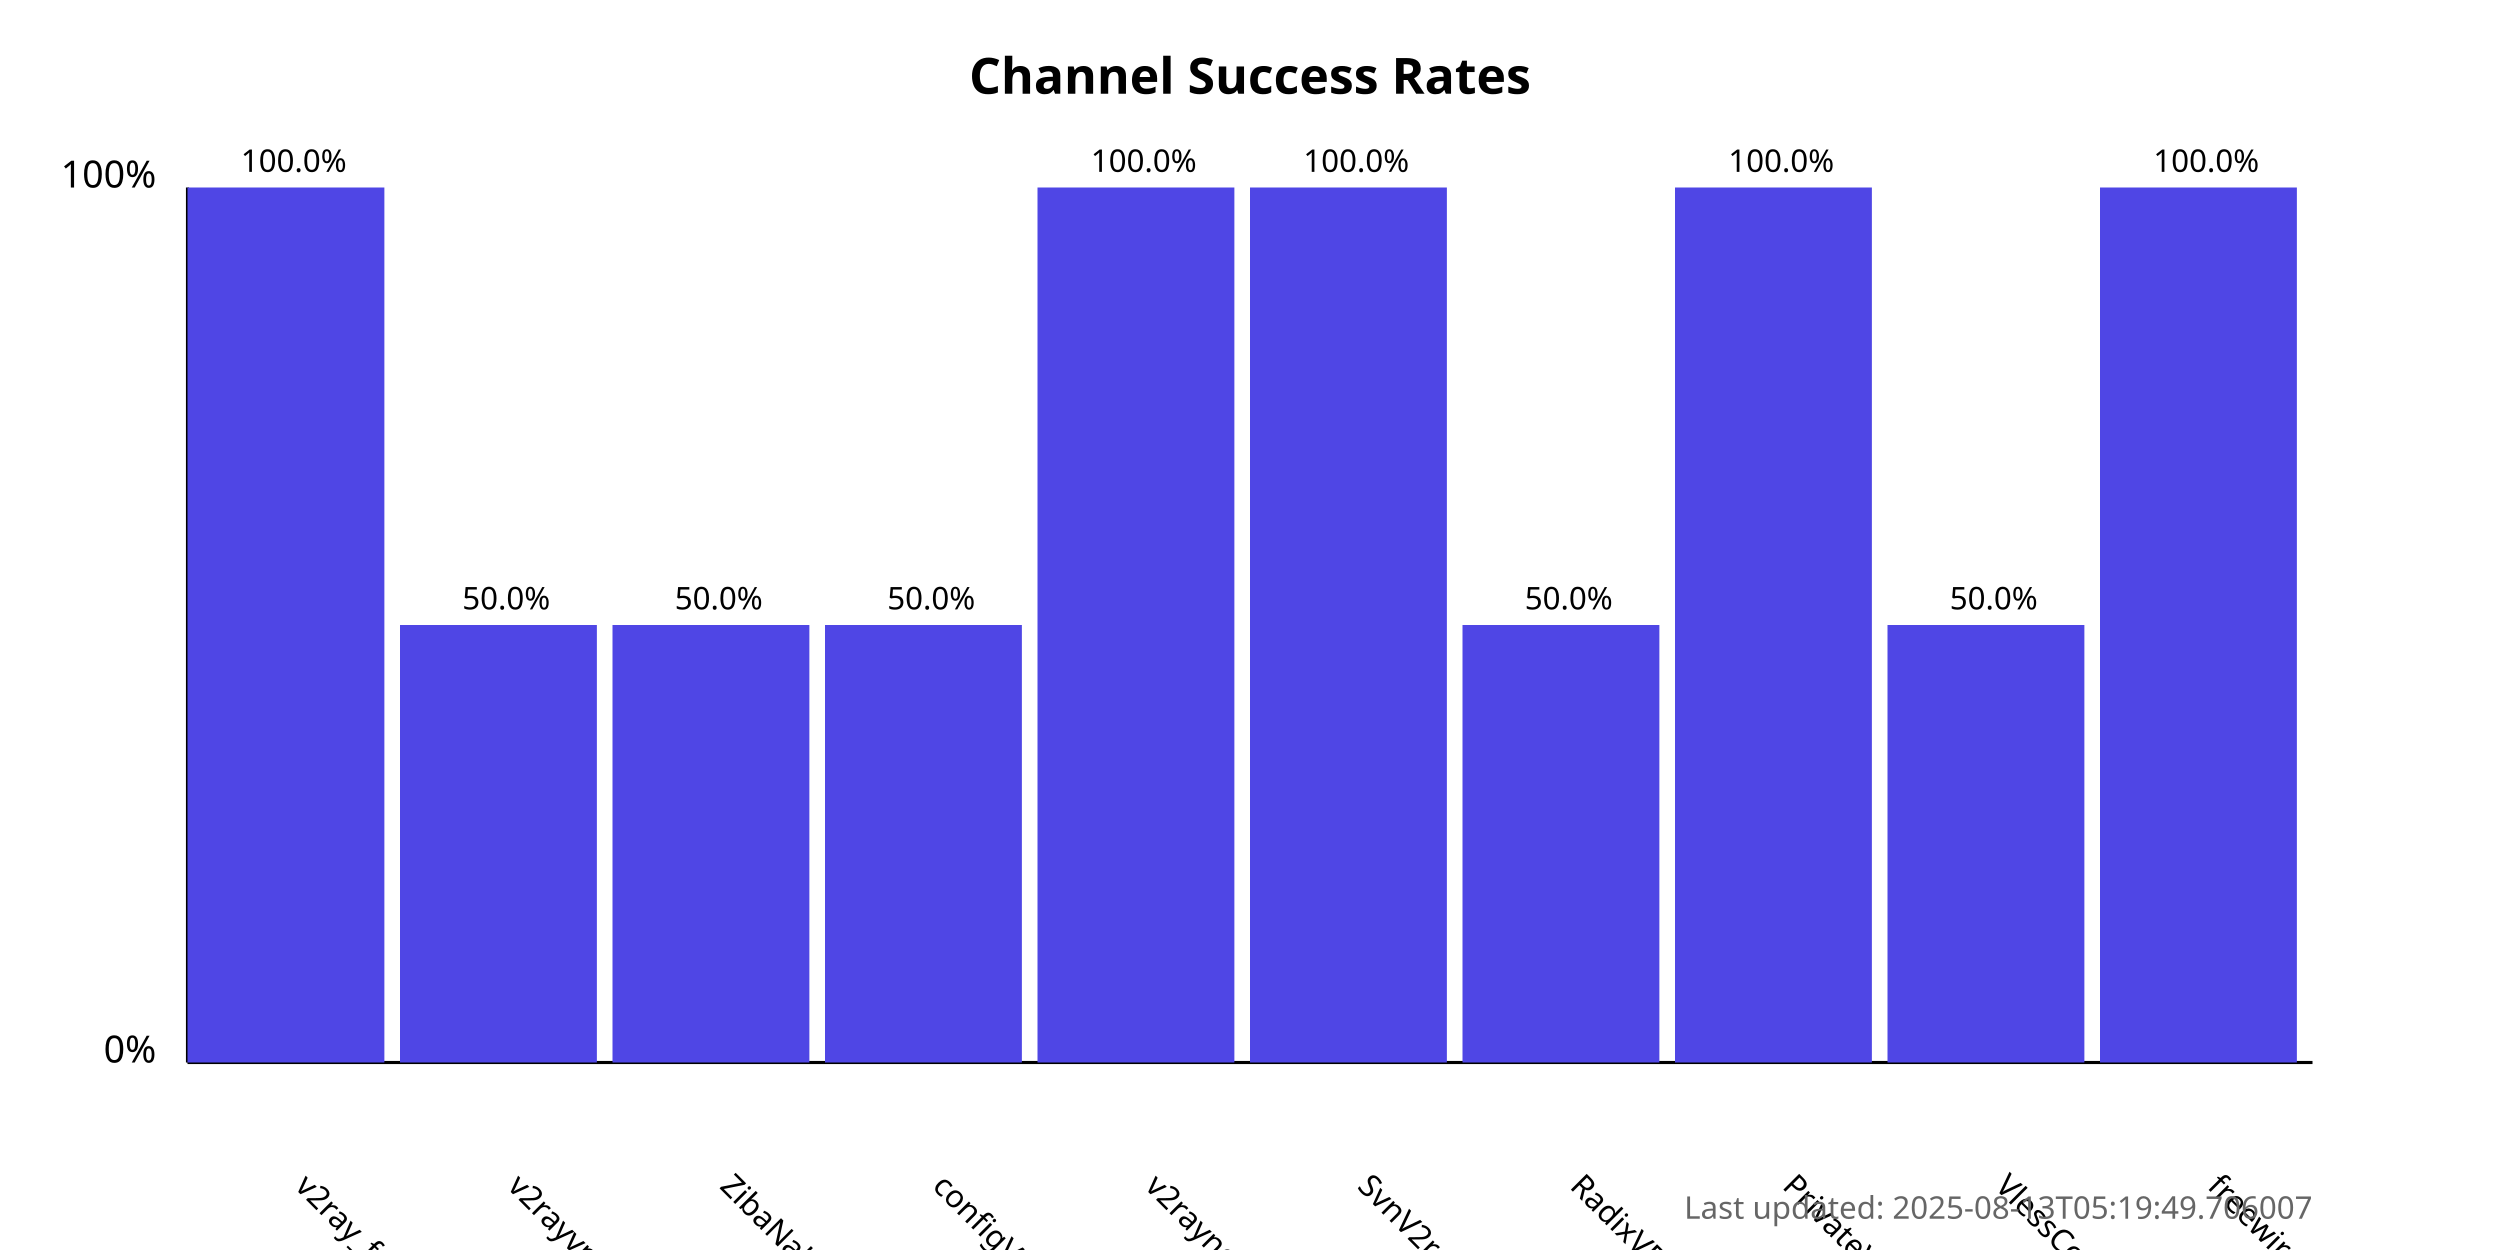
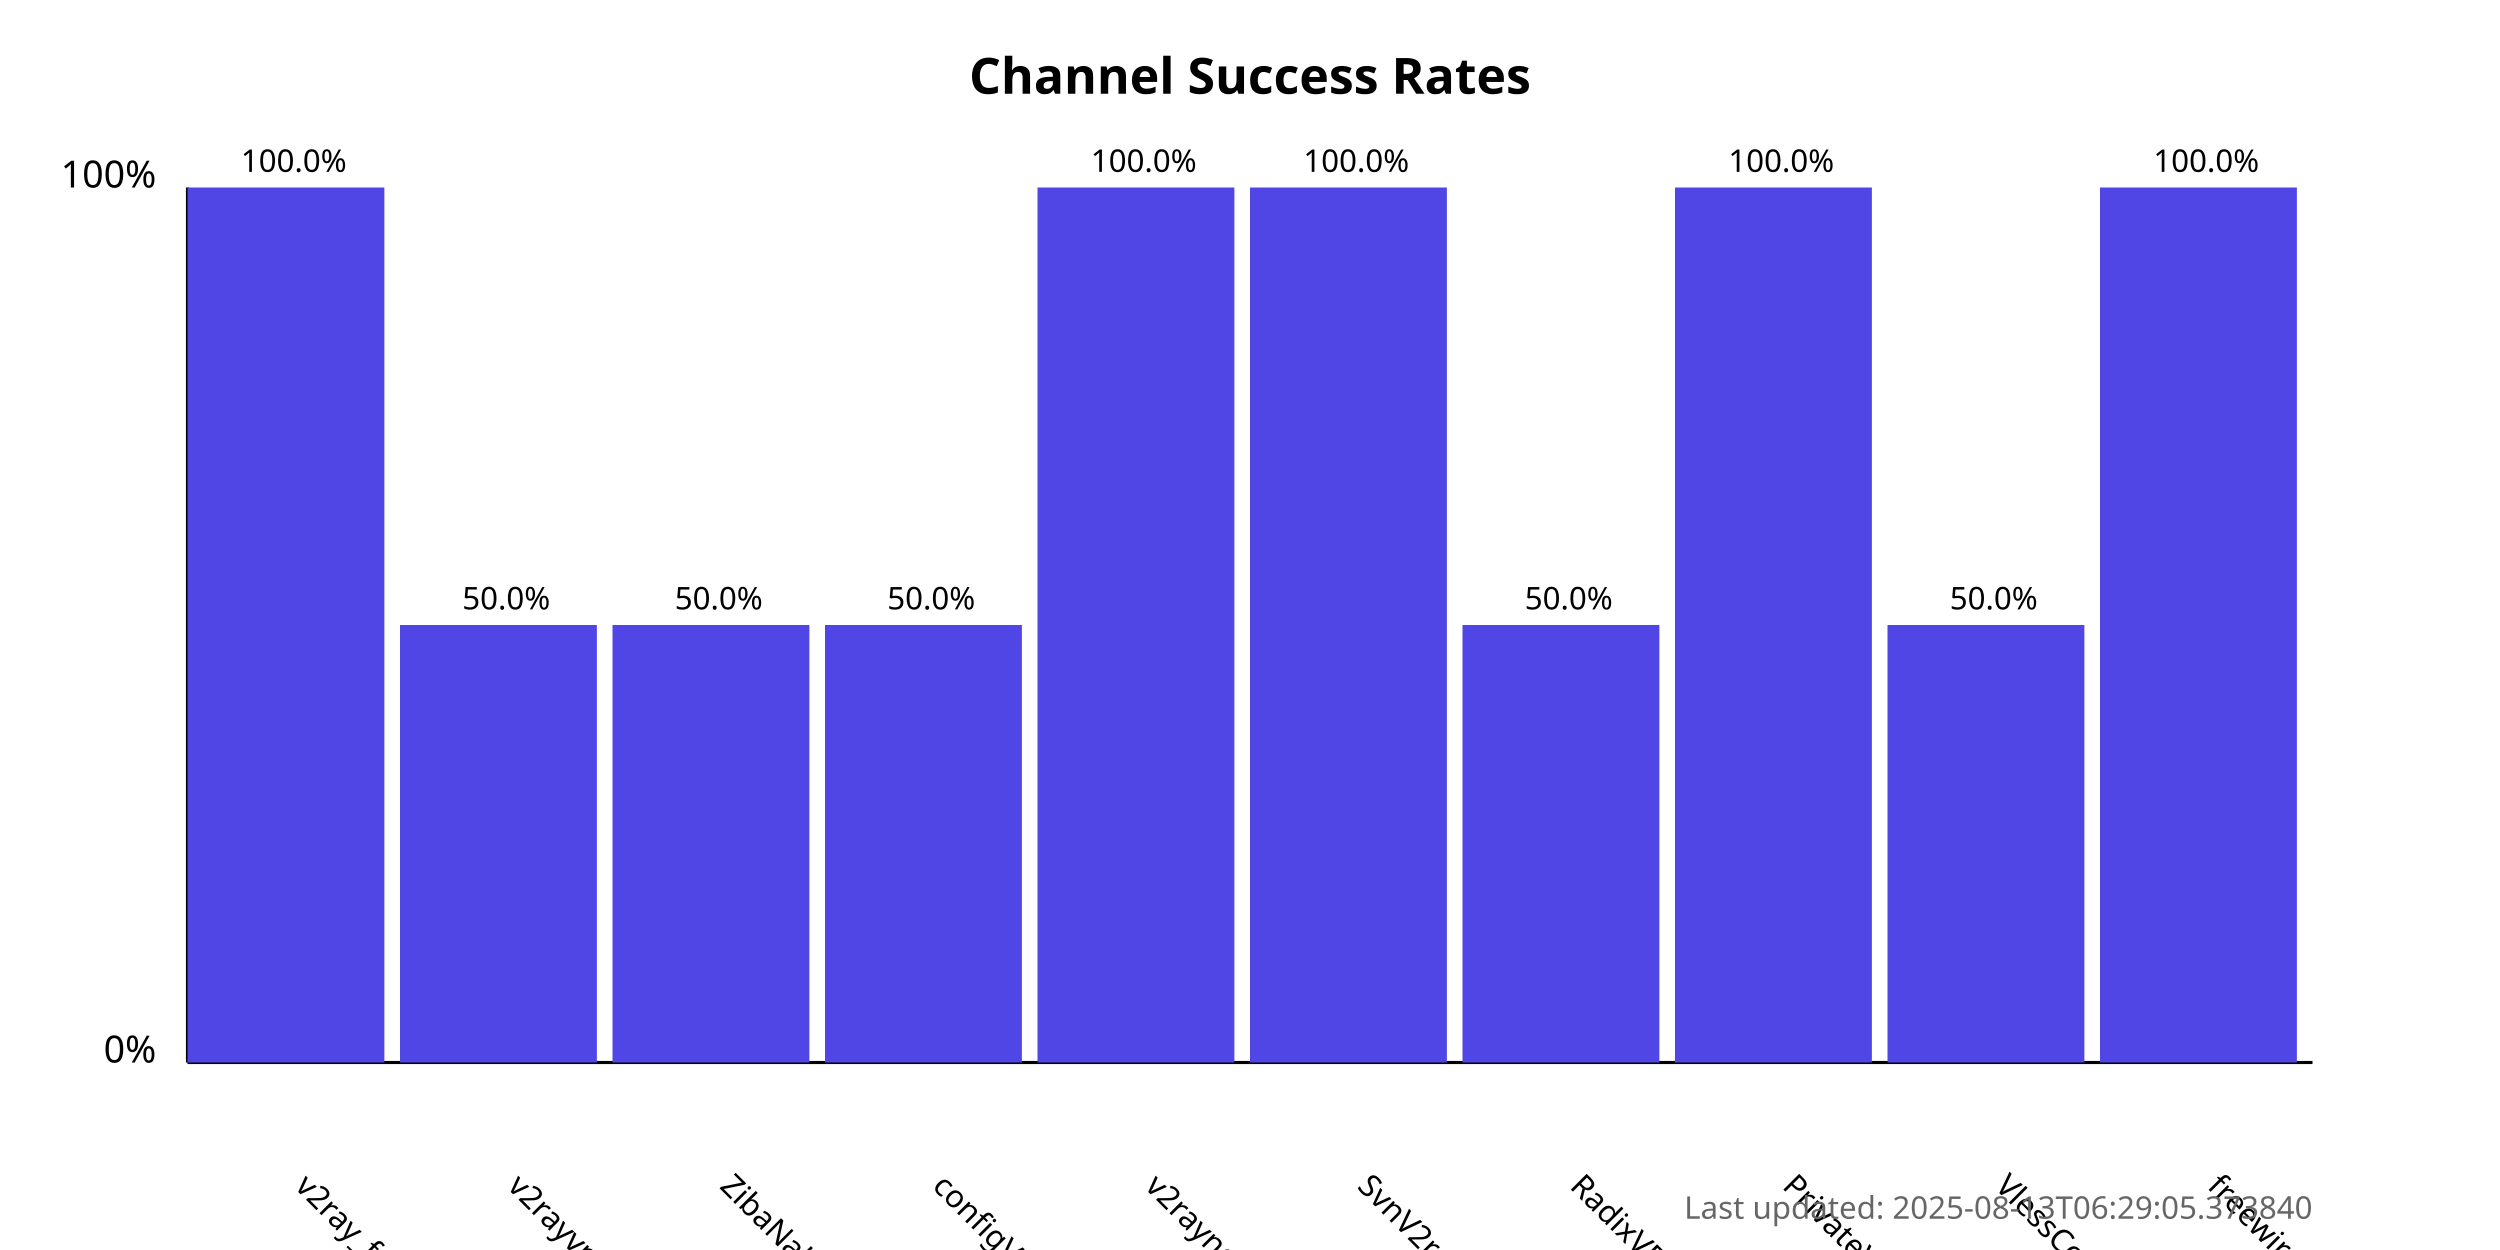
<svg xmlns="http://www.w3.org/2000/svg" width="800" height="400">
  <style>
            .chart-title { font: bold 16px sans-serif; }
            .axis-label { font: 12px sans-serif; }
            .tick-label { font: 10px sans-serif; }
            .bar { fill: #4f46e5; }
            .bar:hover { fill: #6366f1; }
            .timestamp { font: 10px sans-serif; fill: #666; }
        </style>
  <text x="400.0" y="30" text-anchor="middle" class="chart-title">
            Channel Success Rates
        </text>
  <line x1="60" y1="340" x2="60" y2="60" stroke="black" stroke-width="1" />
  <line x1="60" y1="340" x2="740" y2="340" stroke="black" stroke-width="1" />
  <text x="50" y="340" text-anchor="end" class="axis-label">0%</text>
  <text x="50" y="60" text-anchor="end" class="axis-label">100%</text>
  <g>
    <rect x="60" y="60.0" width="63.0" height="280.0" class="bar" />
    <text x="94.0" y="380" transform="rotate(45, 94.0, 380)" text-anchor="start" class="tick-label">
                v2ray_free_conf
            </text>
    <text x="94.0" y="55.0" text-anchor="middle" class="tick-label">
                100.0%
            </text>
  </g>
  <g>
    <rect x="128.0" y="200.0" width="63.0" height="140.0" class="bar" />
    <text x="162.0" y="380" transform="rotate(45, 162.0, 380)" text-anchor="start" class="tick-label">
                v2rayvpno
            </text>
    <text x="162.0" y="195.0" text-anchor="middle" class="tick-label">
                50.0%
            </text>
  </g>
  <g>
    <rect x="196.0" y="200.0" width="63.0" height="140.0" class="bar" />
    <text x="230.0" y="380" transform="rotate(45, 230.0, 380)" text-anchor="start" class="tick-label">
                ZibaNabz
            </text>
    <text x="230.0" y="195.0" text-anchor="middle" class="tick-label">
                50.0%
            </text>
  </g>
  <g>
    <rect x="264.0" y="200.0" width="63.0" height="140.0" class="bar" />
    <text x="298.0" y="380" transform="rotate(45, 298.0, 380)" text-anchor="start" class="tick-label">
                configV2rayForFree
            </text>
    <text x="298.0" y="195.0" text-anchor="middle" class="tick-label">
                50.0%
            </text>
  </g>
  <g>
    <rect x="332.0" y="60.0" width="63.0" height="280.0" class="bar" />
    <text x="366.0" y="380" transform="rotate(45, 366.0, 380)" text-anchor="start" class="tick-label">
                v2rayngvpn
            </text>
    <text x="366.0" y="55.0" text-anchor="middle" class="tick-label">
                100.0%
            </text>
  </g>
  <g>
    <rect x="400.0" y="60.0" width="63.0" height="280.0" class="bar" />
    <text x="434.0" y="380" transform="rotate(45, 434.0, 380)" text-anchor="start" class="tick-label">
                SvnV2ray
            </text>
    <text x="434.0" y="55.0" text-anchor="middle" class="tick-label">
                100.0%
            </text>
  </g>
  <g>
    <rect x="468.0" y="200.0" width="63.0" height="140.0" class="bar" />
    <text x="502.0" y="380" transform="rotate(45, 502.0, 380)" text-anchor="start" class="tick-label">
                RadixVPN
            </text>
    <text x="502.0" y="195.0" text-anchor="middle" class="tick-label">
                50.0%
            </text>
  </g>
  <g>
    <rect x="536.0" y="60.0" width="63.0" height="280.0" class="bar" />
    <text x="570.0" y="380" transform="rotate(45, 570.0, 380)" text-anchor="start" class="tick-label">
                PrivateVPNs
            </text>
    <text x="570.0" y="55.0" text-anchor="middle" class="tick-label">
                100.0%
            </text>
  </g>
  <g>
    <rect x="604.0" y="200.0" width="63.0" height="140.0" class="bar" />
    <text x="638.0" y="380" transform="rotate(45, 638.0, 380)" text-anchor="start" class="tick-label">
                VlessConfig
            </text>
    <text x="638.0" y="195.0" text-anchor="middle" class="tick-label">
                50.0%
            </text>
  </g>
  <g>
    <rect x="672.0" y="60.0" width="63.0" height="280.0" class="bar" />
    <text x="706.0" y="380" transform="rotate(45, 706.0, 380)" text-anchor="start" class="tick-label">
                freewireguard
            </text>
    <text x="706.0" y="55.0" text-anchor="middle" class="tick-label">
                100.0%
            </text>
  </g>
  <text x="740" y="390" text-anchor="end" class="timestamp">
-             Last updated: 2025-08-13T05:19:49.706007
+             Last updated: 2025-08-13T06:29:05.373840
        </text>
</svg>
